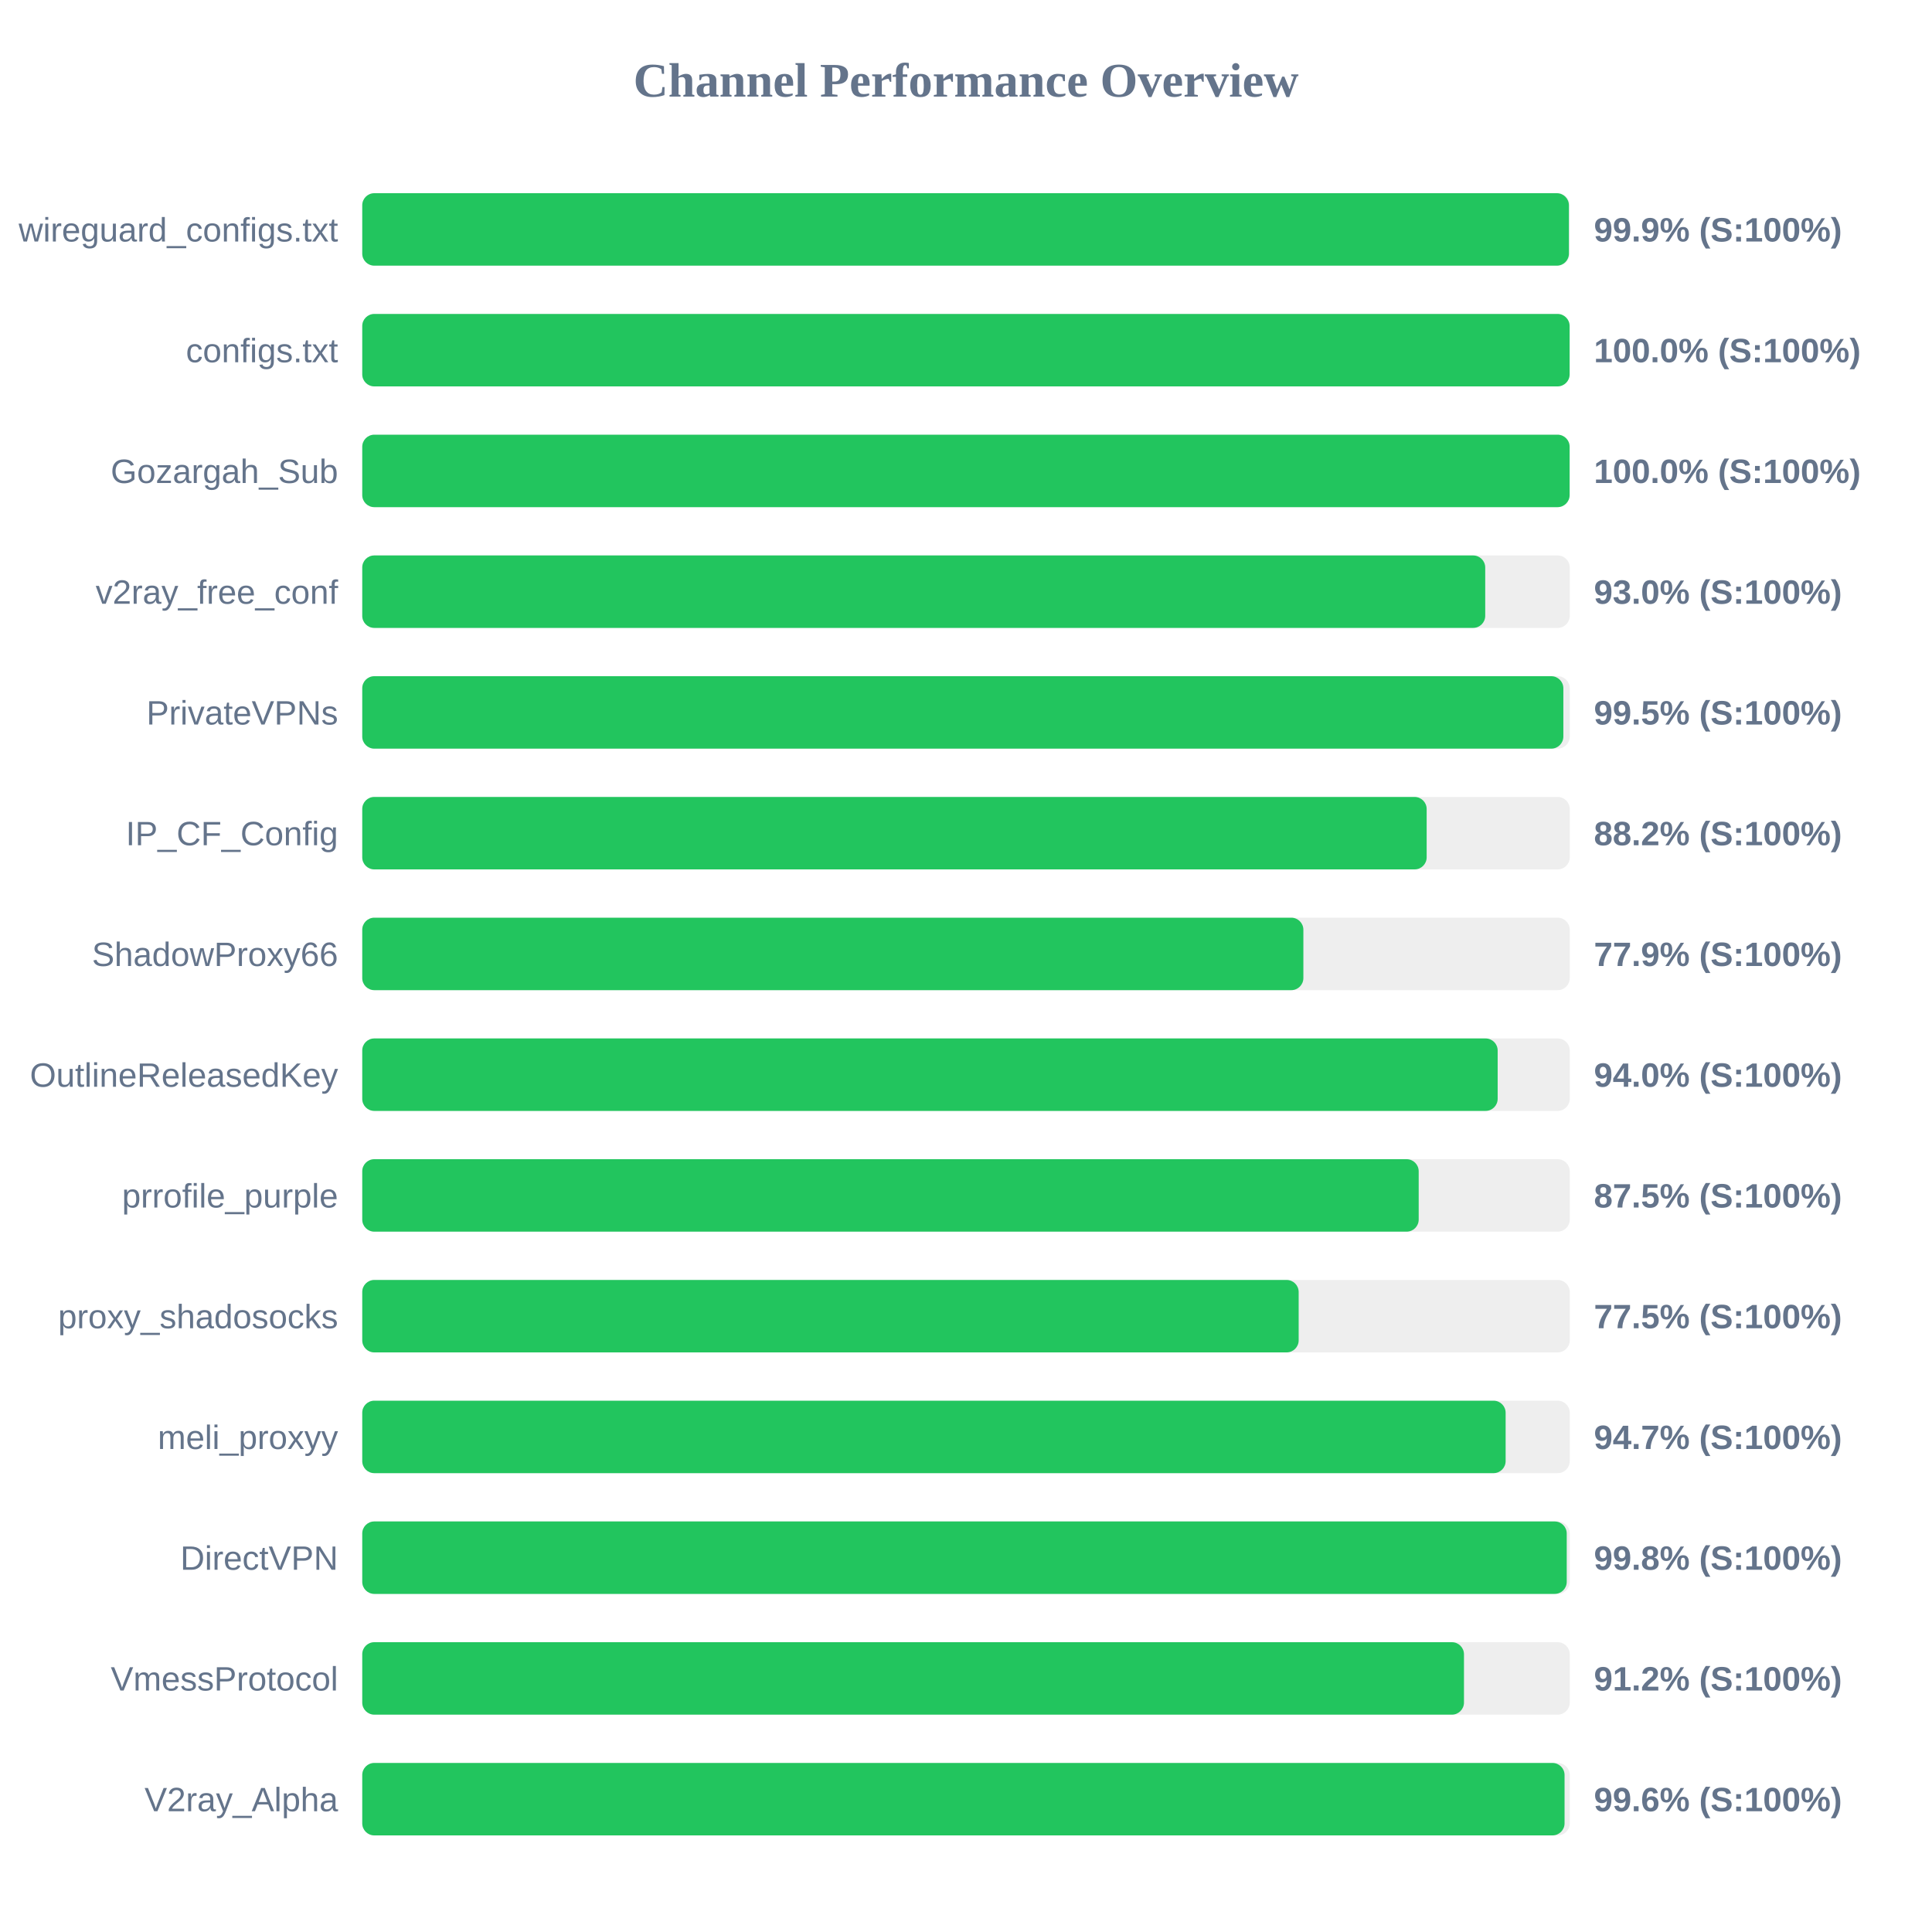
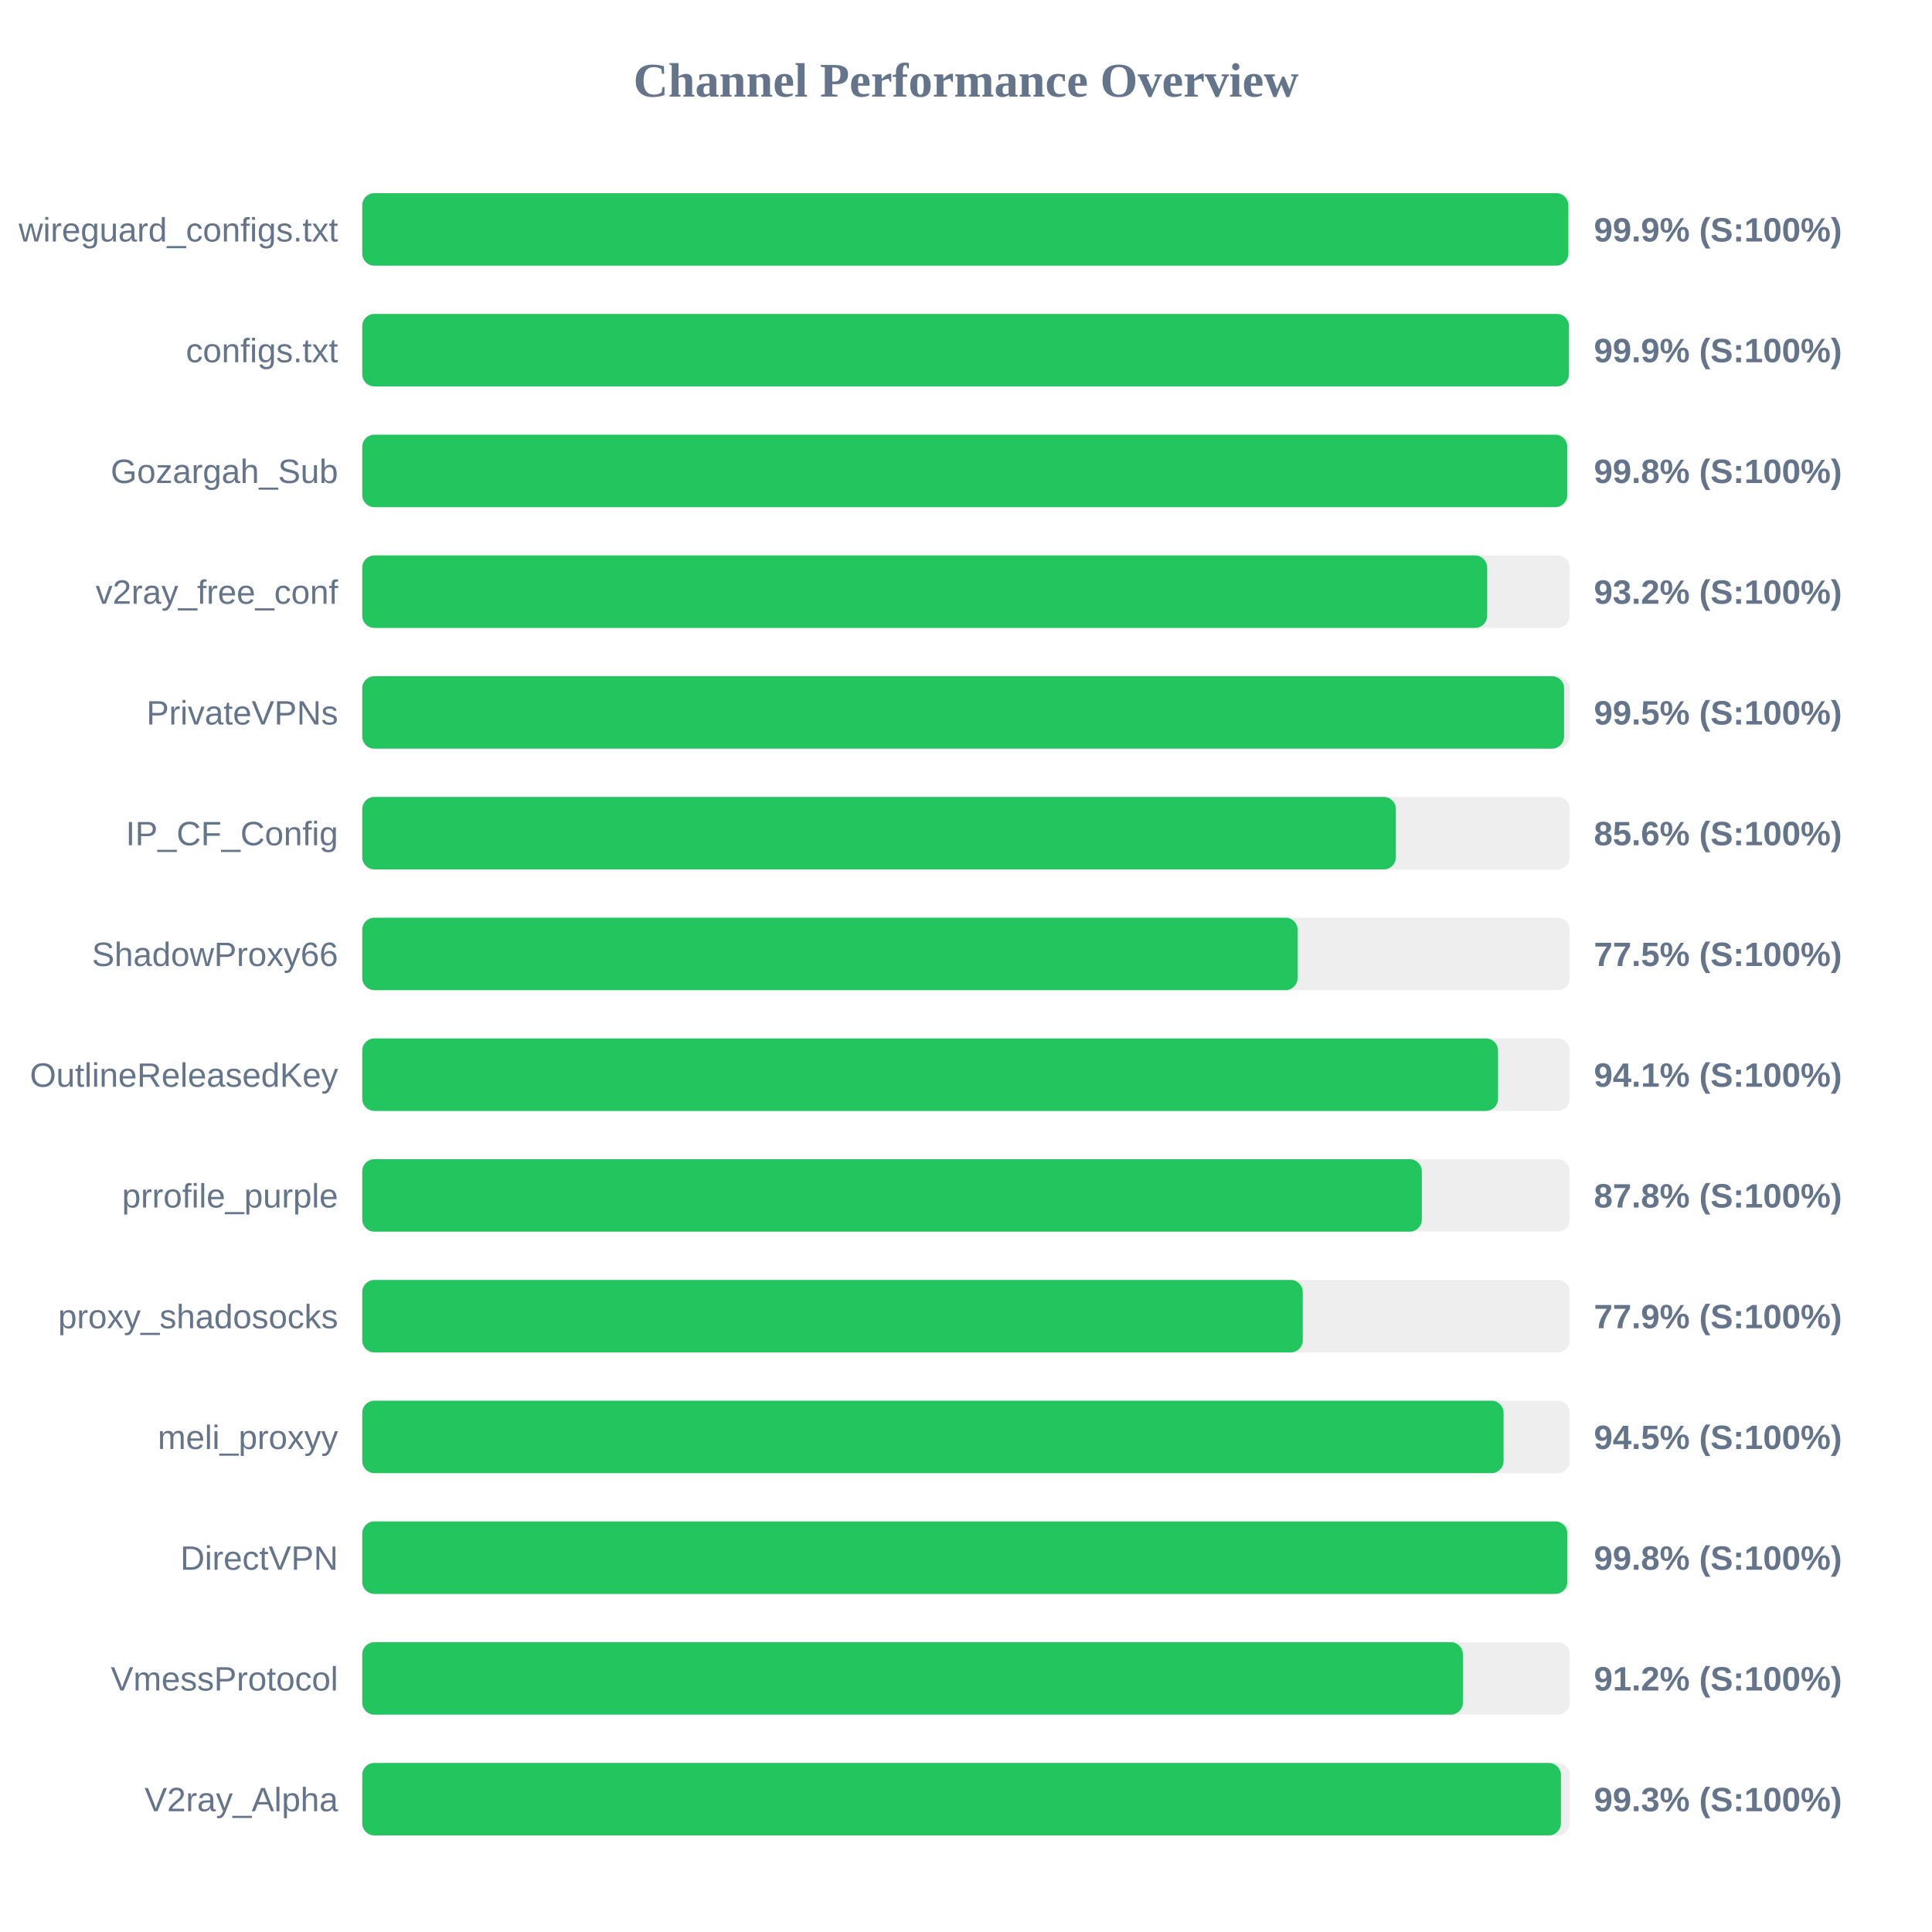
<svg xmlns="http://www.w3.org/2000/svg" width="800" height="800" version="1.1">
  <style>
        .row { font: 14px Arial; fill: #64748b; }
        .score { font: bold 14px Arial; fill: #64748b; }
    </style>
  <text x="400" y="40" text-anchor="middle" font-size="20px" font-weight="bold" fill="#64748b">Channel Performance Overview</text>
  <rect x="150" y="80" width="500" height="30" fill="#eee" rx="5" />
-   <rect x="150" y="80" width="499.65" height="30" fill="#22c55e" rx="5" />
+   <rect x="150" y="80" width="499.4" height="30" fill="#22c55e" rx="5" />
  <text x="140" y="100" text-anchor="end" class="row">wireguard_configs.txt</text>
  <text x="660" y="100" text-anchor="start" class="score">99.9% (S:100%)</text>
  <rect x="150" y="130" width="500" height="30" fill="#eee" rx="5" />
-   <rect x="150" y="130" width="499.95" height="30" fill="#22c55e" rx="5" />
+   <rect x="150" y="130" width="499.65" height="30" fill="#22c55e" rx="5" />
  <text x="140" y="150" text-anchor="end" class="row">configs.txt</text>
-   <text x="660" y="150" text-anchor="start" class="score">100.0% (S:100%)</text>
+   <text x="660" y="150" text-anchor="start" class="score">99.9% (S:100%)</text>
  <rect x="150" y="180" width="500" height="30" fill="#eee" rx="5" />
-   <rect x="150" y="180" width="499.95" height="30" fill="#22c55e" rx="5" />
+   <rect x="150" y="180" width="498.95" height="30" fill="#22c55e" rx="5" />
  <text x="140" y="200" text-anchor="end" class="row">Gozargah_Sub</text>
-   <text x="660" y="200" text-anchor="start" class="score">100.0% (S:100%)</text>
+   <text x="660" y="200" text-anchor="start" class="score">99.8% (S:100%)</text>
  <rect x="150" y="230" width="500" height="30" fill="#eee" rx="5" />
-   <rect x="150" y="230" width="465.0" height="30" fill="#22c55e" rx="5" />
+   <rect x="150" y="230" width="465.8" height="30" fill="#22c55e" rx="5" />
  <text x="140" y="250" text-anchor="end" class="row">v2ray_free_conf</text>
-   <text x="660" y="250" text-anchor="start" class="score">93.0% (S:100%)</text>
+   <text x="660" y="250" text-anchor="start" class="score">93.2% (S:100%)</text>
  <rect x="150" y="280" width="500" height="30" fill="#eee" rx="5" />
-   <rect x="150" y="280" width="497.35" height="30" fill="#22c55e" rx="5" />
+   <rect x="150" y="280" width="497.65" height="30" fill="#22c55e" rx="5" />
  <text x="140" y="300" text-anchor="end" class="row">PrivateVPNs</text>
  <text x="660" y="300" text-anchor="start" class="score">99.5% (S:100%)</text>
  <rect x="150" y="330" width="500" height="30" fill="#eee" rx="5" />
-   <rect x="150" y="330" width="440.75" height="30" fill="#22c55e" rx="5" />
+   <rect x="150" y="330" width="428.0" height="30" fill="#22c55e" rx="5" />
  <text x="140" y="350" text-anchor="end" class="row">IP_CF_Config</text>
-   <text x="660" y="350" text-anchor="start" class="score">88.2% (S:100%)</text>
+   <text x="660" y="350" text-anchor="start" class="score">85.6% (S:100%)</text>
  <rect x="150" y="380" width="500" height="30" fill="#eee" rx="5" />
-   <rect x="150" y="380" width="389.7" height="30" fill="#22c55e" rx="5" />
+   <rect x="150" y="380" width="387.3" height="30" fill="#22c55e" rx="5" />
  <text x="140" y="400" text-anchor="end" class="row">ShadowProxy66</text>
-   <text x="660" y="400" text-anchor="start" class="score">77.9% (S:100%)</text>
+   <text x="660" y="400" text-anchor="start" class="score">77.5% (S:100%)</text>
  <rect x="150" y="430" width="500" height="30" fill="#eee" rx="5" />
-   <rect x="150" y="430" width="470.15" height="30" fill="#22c55e" rx="5" />
+   <rect x="150" y="430" width="470.3" height="30" fill="#22c55e" rx="5" />
  <text x="140" y="450" text-anchor="end" class="row">OutlineReleasedKey</text>
-   <text x="660" y="450" text-anchor="start" class="score">94.0% (S:100%)</text>
+   <text x="660" y="450" text-anchor="start" class="score">94.1% (S:100%)</text>
  <rect x="150" y="480" width="500" height="30" fill="#eee" rx="5" />
-   <rect x="150" y="480" width="437.45" height="30" fill="#22c55e" rx="5" />
+   <rect x="150" y="480" width="438.75" height="30" fill="#22c55e" rx="5" />
  <text x="140" y="500" text-anchor="end" class="row">prrofile_purple</text>
-   <text x="660" y="500" text-anchor="start" class="score">87.5% (S:100%)</text>
+   <text x="660" y="500" text-anchor="start" class="score">87.8% (S:100%)</text>
  <rect x="150" y="530" width="500" height="30" fill="#eee" rx="5" />
-   <rect x="150" y="530" width="387.75" height="30" fill="#22c55e" rx="5" />
+   <rect x="150" y="530" width="389.45" height="30" fill="#22c55e" rx="5" />
  <text x="140" y="550" text-anchor="end" class="row">proxy_shadosocks</text>
-   <text x="660" y="550" text-anchor="start" class="score">77.5% (S:100%)</text>
+   <text x="660" y="550" text-anchor="start" class="score">77.9% (S:100%)</text>
  <rect x="150" y="580" width="500" height="30" fill="#eee" rx="5" />
-   <rect x="150" y="580" width="473.45" height="30" fill="#22c55e" rx="5" />
+   <rect x="150" y="580" width="472.6" height="30" fill="#22c55e" rx="5" />
  <text x="140" y="600" text-anchor="end" class="row">meli_proxyy</text>
-   <text x="660" y="600" text-anchor="start" class="score">94.7% (S:100%)</text>
+   <text x="660" y="600" text-anchor="start" class="score">94.5% (S:100%)</text>
  <rect x="150" y="630" width="500" height="30" fill="#eee" rx="5" />
-   <rect x="150" y="630" width="498.75" height="30" fill="#22c55e" rx="5" />
+   <rect x="150" y="630" width="499.0" height="30" fill="#22c55e" rx="5" />
  <text x="140" y="650" text-anchor="end" class="row">DirectVPN</text>
  <text x="660" y="650" text-anchor="start" class="score">99.8% (S:100%)</text>
  <rect x="150" y="680" width="500" height="30" fill="#eee" rx="5" />
-   <rect x="150" y="680" width="456.2" height="30" fill="#22c55e" rx="5" />
+   <rect x="150" y="680" width="455.75" height="30" fill="#22c55e" rx="5" />
  <text x="140" y="700" text-anchor="end" class="row">VmessProtocol</text>
  <text x="660" y="700" text-anchor="start" class="score">91.2% (S:100%)</text>
  <rect x="150" y="730" width="500" height="30" fill="#eee" rx="5" />
-   <rect x="150" y="730" width="497.85" height="30" fill="#22c55e" rx="5" />
+   <rect x="150" y="730" width="496.35" height="30" fill="#22c55e" rx="5" />
  <text x="140" y="750" text-anchor="end" class="row">V2ray_Alpha</text>
-   <text x="660" y="750" text-anchor="start" class="score">99.6% (S:100%)</text>
+   <text x="660" y="750" text-anchor="start" class="score">99.3% (S:100%)</text>
</svg>
